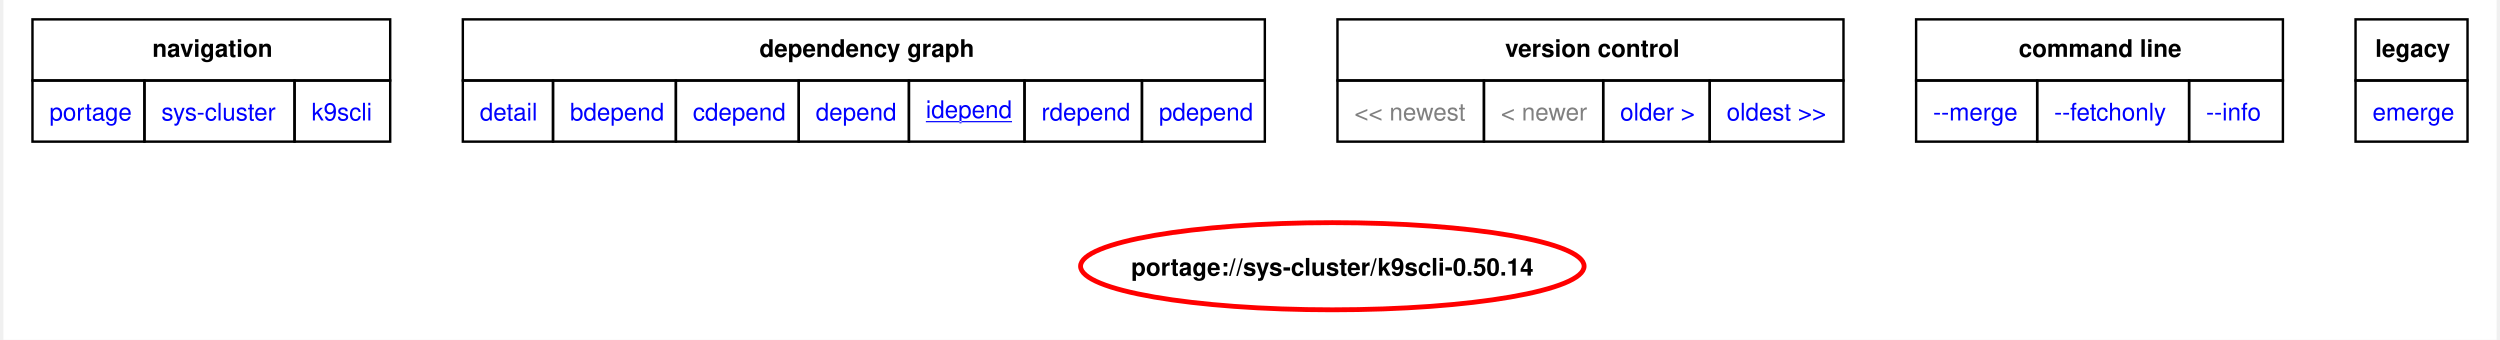
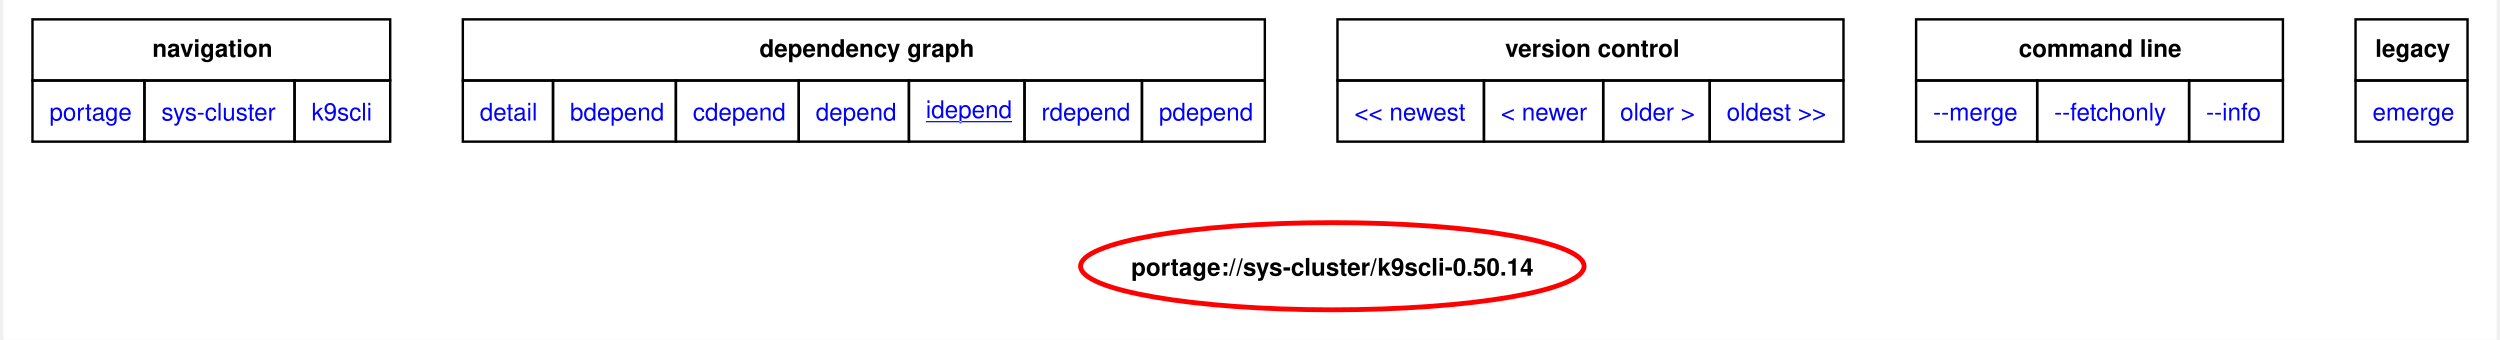
<svg xmlns="http://www.w3.org/2000/svg" xmlns:xlink="http://www.w3.org/1999/xlink" width="1030pt" height="140pt" viewBox="0.00 0.00 1029.75 140.35">
  <g id="graph0" class="graph" transform="scale(1 1) rotate(0) translate(4 136.35)">
    <polygon fill="white" stroke="none" points="-4,4 -4,-136.35 1025.75,-136.35 1025.75,4 -4,4" />
    <polygon fill="none" stroke="black" points="8,-103.1 8,-128.35 155.75,-128.35 155.75,-103.1 8,-103.1" />
    <text text-anchor="start" x="57.5" y="-112.85" font-family="Helvetica,sans-Serif" font-weight="bold" font-size="10.00">navigation</text>
    <polygon fill="none" stroke="black" points="185.75,-103.1 185.75,-128.35 517,-128.35 517,-103.1 185.75,-103.1" />
    <text text-anchor="start" x="308.25" y="-112.85" font-family="Helvetica,sans-Serif" font-weight="bold" font-size="10.00">dependency graph</text>
    <polygon fill="none" stroke="black" points="547,-103.1 547,-128.35 756,-128.35 756,-103.1 547,-103.1" />
    <text text-anchor="start" x="616.25" y="-112.85" font-family="Helvetica,sans-Serif" font-weight="bold" font-size="10.00">version control</text>
    <polygon fill="none" stroke="black" points="786,-103.1 786,-128.35 937.5,-128.35 937.5,-103.1 786,-103.1" />
    <text text-anchor="start" x="828.38" y="-112.85" font-family="Helvetica,sans-Serif" font-weight="bold" font-size="10.00">command line</text>
    <polygon fill="none" stroke="black" points="967.5,-103.1 967.5,-128.35 1013.75,-128.35 1013.75,-103.1 967.5,-103.1" />
    <text text-anchor="start" x="975.62" y="-112.85" font-family="Helvetica,sans-Serif" font-weight="bold" font-size="10.00">legacy</text>
    <g id="a_graph0_0">
      <a xlink:href="../index.html" xlink:title="repository">
        <polygon fill="none" stroke="black" points="8,-77.85 8,-103.1 54.25,-103.1 54.25,-77.85 8,-77.85" />
        <text text-anchor="start" x="15" y="-86.6" font-family="Helvetica,sans-Serif" font-size="10.00" fill="blue">portage</text>
      </a>
    </g>
    <g id="a_graph0_1">
      <a xlink:href="./index.html" xlink:title="repository">
        <polygon fill="none" stroke="black" points="54.25,-77.85 54.25,-103.1 116.25,-103.1 116.25,-77.85 54.25,-77.85" />
        <text text-anchor="start" x="61.25" y="-86.6" font-family="Helvetica,sans-Serif" font-size="10.00" fill="blue">sys-cluster</text>
      </a>
    </g>
    <g id="a_graph0_2">
      <a xlink:href="./k9scli.html" xlink:title="repository">
        <polygon fill="none" stroke="black" points="116.25,-77.85 116.25,-103.1 155.75,-103.1 155.75,-77.85 116.25,-77.85" />
        <text text-anchor="start" x="123.25" y="-86.6" font-family="Helvetica,sans-Serif" font-size="10.00" fill="blue">k9scli</text>
      </a>
    </g>
    <g id="a_graph0_3">
      <a xlink:href="../sys-cluster/k9scli-0.50.14.svg" xlink:title="portage://sys-cluster/k9scli-0.50.14">
        <polygon fill="none" stroke="black" points="185.75,-77.85 185.75,-103.1 223,-103.1 223,-77.85 185.75,-77.85" />
        <text text-anchor="start" x="192.75" y="-86.6" font-family="Helvetica,sans-Serif" font-size="10.00" fill="blue">detail</text>
      </a>
    </g>
    <g id="a_graph0_4">
      <a xlink:href="../sys-cluster/k9scli-0.50.14-bdepend.svg" xlink:title="portage://sys-cluster/k9scli-0.50.14">
        <polygon fill="none" stroke="black" points="223,-77.85 223,-103.1 273.75,-103.1 273.75,-77.85 223,-77.85" />
        <text text-anchor="start" x="230" y="-86.6" font-family="Helvetica,sans-Serif" font-size="10.00" fill="blue">bdepend</text>
      </a>
    </g>
    <g id="a_graph0_5">
      <a xlink:href="../sys-cluster/k9scli-0.50.14-cdepend.svg" xlink:title="portage://sys-cluster/k9scli-0.50.14">
        <polygon fill="none" stroke="black" points="273.75,-77.85 273.75,-103.1 324.5,-103.1 324.5,-77.85 273.75,-77.85" />
        <text text-anchor="start" x="280.75" y="-86.6" font-family="Helvetica,sans-Serif" font-size="10.00" fill="blue">cdepend</text>
      </a>
    </g>
    <g id="a_graph0_6">
      <a xlink:href="../sys-cluster/k9scli-0.50.14-depend.svg" xlink:title="portage://sys-cluster/k9scli-0.50.14">
        <polygon fill="none" stroke="black" points="324.5,-77.85 324.5,-103.1 370,-103.1 370,-77.85 324.5,-77.85" />
        <text text-anchor="start" x="331.5" y="-86.6" font-family="Helvetica,sans-Serif" font-size="10.00" fill="blue">depend</text>
      </a>
    </g>
    <g id="a_graph0_7">
      <a xlink:href="../sys-cluster/k9scli-0.50.14-idepend.svg" xlink:title="portage://sys-cluster/k9scli-0.50.14">
        <polygon fill="none" stroke="black" points="370,-77.85 370,-103.1 417.75,-103.1 417.75,-77.85 370,-77.85" />
        <text text-anchor="start" x="377" y="-87.6" font-family="Helvetica,sans-Serif" text-decoration="underline" font-size="10.00" fill="blue">idepend</text>
      </a>
    </g>
    <g id="a_graph0_8">
      <a xlink:href="../sys-cluster/k9scli-0.50.14-rdepend.svg" xlink:title="portage://sys-cluster/k9scli-0.50.14">
        <polygon fill="none" stroke="black" points="417.75,-77.85 417.75,-103.1 466.25,-103.1 466.25,-77.85 417.75,-77.85" />
        <text text-anchor="start" x="424.75" y="-86.6" font-family="Helvetica,sans-Serif" font-size="10.00" fill="blue">rdepend</text>
      </a>
    </g>
    <g id="a_graph0_9">
      <a xlink:href="../sys-cluster/k9scli-0.50.14-pdepend.svg" xlink:title="portage://sys-cluster/k9scli-0.50.14">
        <polygon fill="none" stroke="black" points="466.25,-77.85 466.25,-103.1 517,-103.1 517,-77.85 466.25,-77.85" />
        <text text-anchor="start" x="473.25" y="-86.6" font-family="Helvetica,sans-Serif" font-size="10.00" fill="blue">pdepend</text>
      </a>
    </g>
-     <polygon fill="none" stroke="black" points="547,-77.85 547,-103.1 607.5,-103.1 607.5,-77.85 547,-77.85" />
-     <text text-anchor="start" x="554" y="-86.6" font-family="Helvetica,sans-Serif" font-size="10.00" fill="gray">&lt;&lt; newest</text>
-     <polygon fill="none" stroke="black" points="607.5,-77.85 607.5,-103.1 656.75,-103.1 656.75,-77.85 607.5,-77.85" />
-     <text text-anchor="start" x="614.5" y="-86.6" font-family="Helvetica,sans-Serif" font-size="10.00" fill="gray">&lt; newer</text>
    <g id="a_graph0_10">
+       <a xlink:href="../sys-cluster/k9scli-0.50.16-idepend.svg" xlink:title="portage://sys-cluster/k9scli-0.50.16">
+         <polygon fill="none" stroke="black" points="547,-77.85 547,-103.1 607.5,-103.1 607.5,-77.85 547,-77.85" />
+         <text text-anchor="start" x="554" y="-86.6" font-family="Helvetica,sans-Serif" font-size="10.00" fill="blue">&lt;&lt; newest</text>
+       </a>
+     </g>
+     <g id="a_graph0_11">
+       <a xlink:href="../sys-cluster/k9scli-0.50.16-idepend.svg" xlink:title="portage://sys-cluster/k9scli-0.50.16">
+         <polygon fill="none" stroke="black" points="607.5,-77.85 607.5,-103.1 656.75,-103.1 656.75,-77.85 607.5,-77.85" />
+         <text text-anchor="start" x="614.5" y="-86.6" font-family="Helvetica,sans-Serif" font-size="10.00" fill="blue">&lt; newer</text>
+       </a>
+     </g>
+     <g id="a_graph0_12">
      <a xlink:href="../sys-cluster/k9scli-0.50.12-idepend.svg" xlink:title="portage://sys-cluster/k9scli-0.50.12">
        <polygon fill="none" stroke="black" points="656.75,-77.85 656.75,-103.1 700.75,-103.1 700.75,-77.85 656.75,-77.85" />
        <text text-anchor="start" x="663.75" y="-86.6" font-family="Helvetica,sans-Serif" font-size="10.00" fill="blue">older &gt;</text>
      </a>
    </g>
-     <g id="a_graph0_11">
-       <a xlink:href="../sys-cluster/k9scli-0.32.4-idepend.svg" xlink:title="portage://sys-cluster/k9scli-0.32.4">
+     <g id="a_graph0_13">
+       <a xlink:href="../sys-cluster/k9scli-0.40.10-idepend.svg" xlink:title="portage://sys-cluster/k9scli-0.40.10">
        <polygon fill="none" stroke="black" points="700.75,-77.85 700.75,-103.1 756,-103.1 756,-77.85 700.75,-77.85" />
        <text text-anchor="start" x="707.75" y="-86.6" font-family="Helvetica,sans-Serif" font-size="10.00" fill="blue">oldest &gt;&gt;</text>
      </a>
    </g>
-     <g id="a_graph0_12">
+     <g id="a_graph0_14">
      <a xlink:href="../sys-cluster/k9scli-0.50.14-merge.svg" xlink:title="portage://sys-cluster/k9scli-0.50.14">
        <polygon fill="none" stroke="black" points="786,-77.85 786,-103.1 836,-103.1 836,-77.85 786,-77.85" />
        <text text-anchor="start" x="793" y="-86.6" font-family="Helvetica,sans-Serif" font-size="10.00" fill="blue">--merge </text>
      </a>
    </g>
-     <g id="a_graph0_13">
+     <g id="a_graph0_15">
      <a xlink:href="../sys-cluster/k9scli-0.50.14-fetchonly.svg" xlink:title="portage://sys-cluster/k9scli-0.50.14">
        <polygon fill="none" stroke="black" points="836,-77.85 836,-103.1 898.75,-103.1 898.75,-77.85 836,-77.85" />
        <text text-anchor="start" x="843" y="-86.6" font-family="Helvetica,sans-Serif" font-size="10.00" fill="blue">--fetchonly </text>
      </a>
    </g>
-     <g id="a_graph0_14">
+     <g id="a_graph0_16">
      <a xlink:href="../sys-cluster/k9scli-0.50.14-info.svg" xlink:title="portage://sys-cluster/k9scli-0.50.14">
        <polygon fill="none" stroke="black" points="898.75,-77.85 898.75,-103.1 937.5,-103.1 937.5,-77.85 898.75,-77.85" />
        <text text-anchor="start" x="905.75" y="-86.6" font-family="Helvetica,sans-Serif" font-size="10.00" fill="blue">--info </text>
      </a>
    </g>
-     <g id="a_graph0_15">
+     <g id="a_graph0_17">
      <a xlink:href="../sys-cluster/k9scli-0.50.14-emerge.svg" xlink:title="portage://sys-cluster/k9scli-0.50.14">
        <polygon fill="none" stroke="black" points="967.5,-77.85 967.5,-103.1 1013.75,-103.1 1013.75,-77.85 967.5,-77.85" />
        <text text-anchor="start" x="974.5" y="-86.6" font-family="Helvetica,sans-Serif" font-size="10.00" fill="blue">emerge</text>
      </a>
    </g>
    <g id="node2" class="node">
      <g id="a_node2">
        <a xlink:href="../sys-cluster/k9scli-0.50.14-idepend.svg" xlink:title="portage://sys-cluster/k9scli-0.50.14">
          <ellipse fill="none" stroke="red" stroke-width="2" cx="544.88" cy="-26.39" rx="103.99" ry="18" />
          <text text-anchor="middle" x="544.88" y="-22.52" font-family="Helvetica,sans-Serif" font-weight="bold" font-size="10.00">portage://sys-cluster/k9scli-0.50.14</text>
        </a>
      </g>
    </g>
  </g>
</svg>
